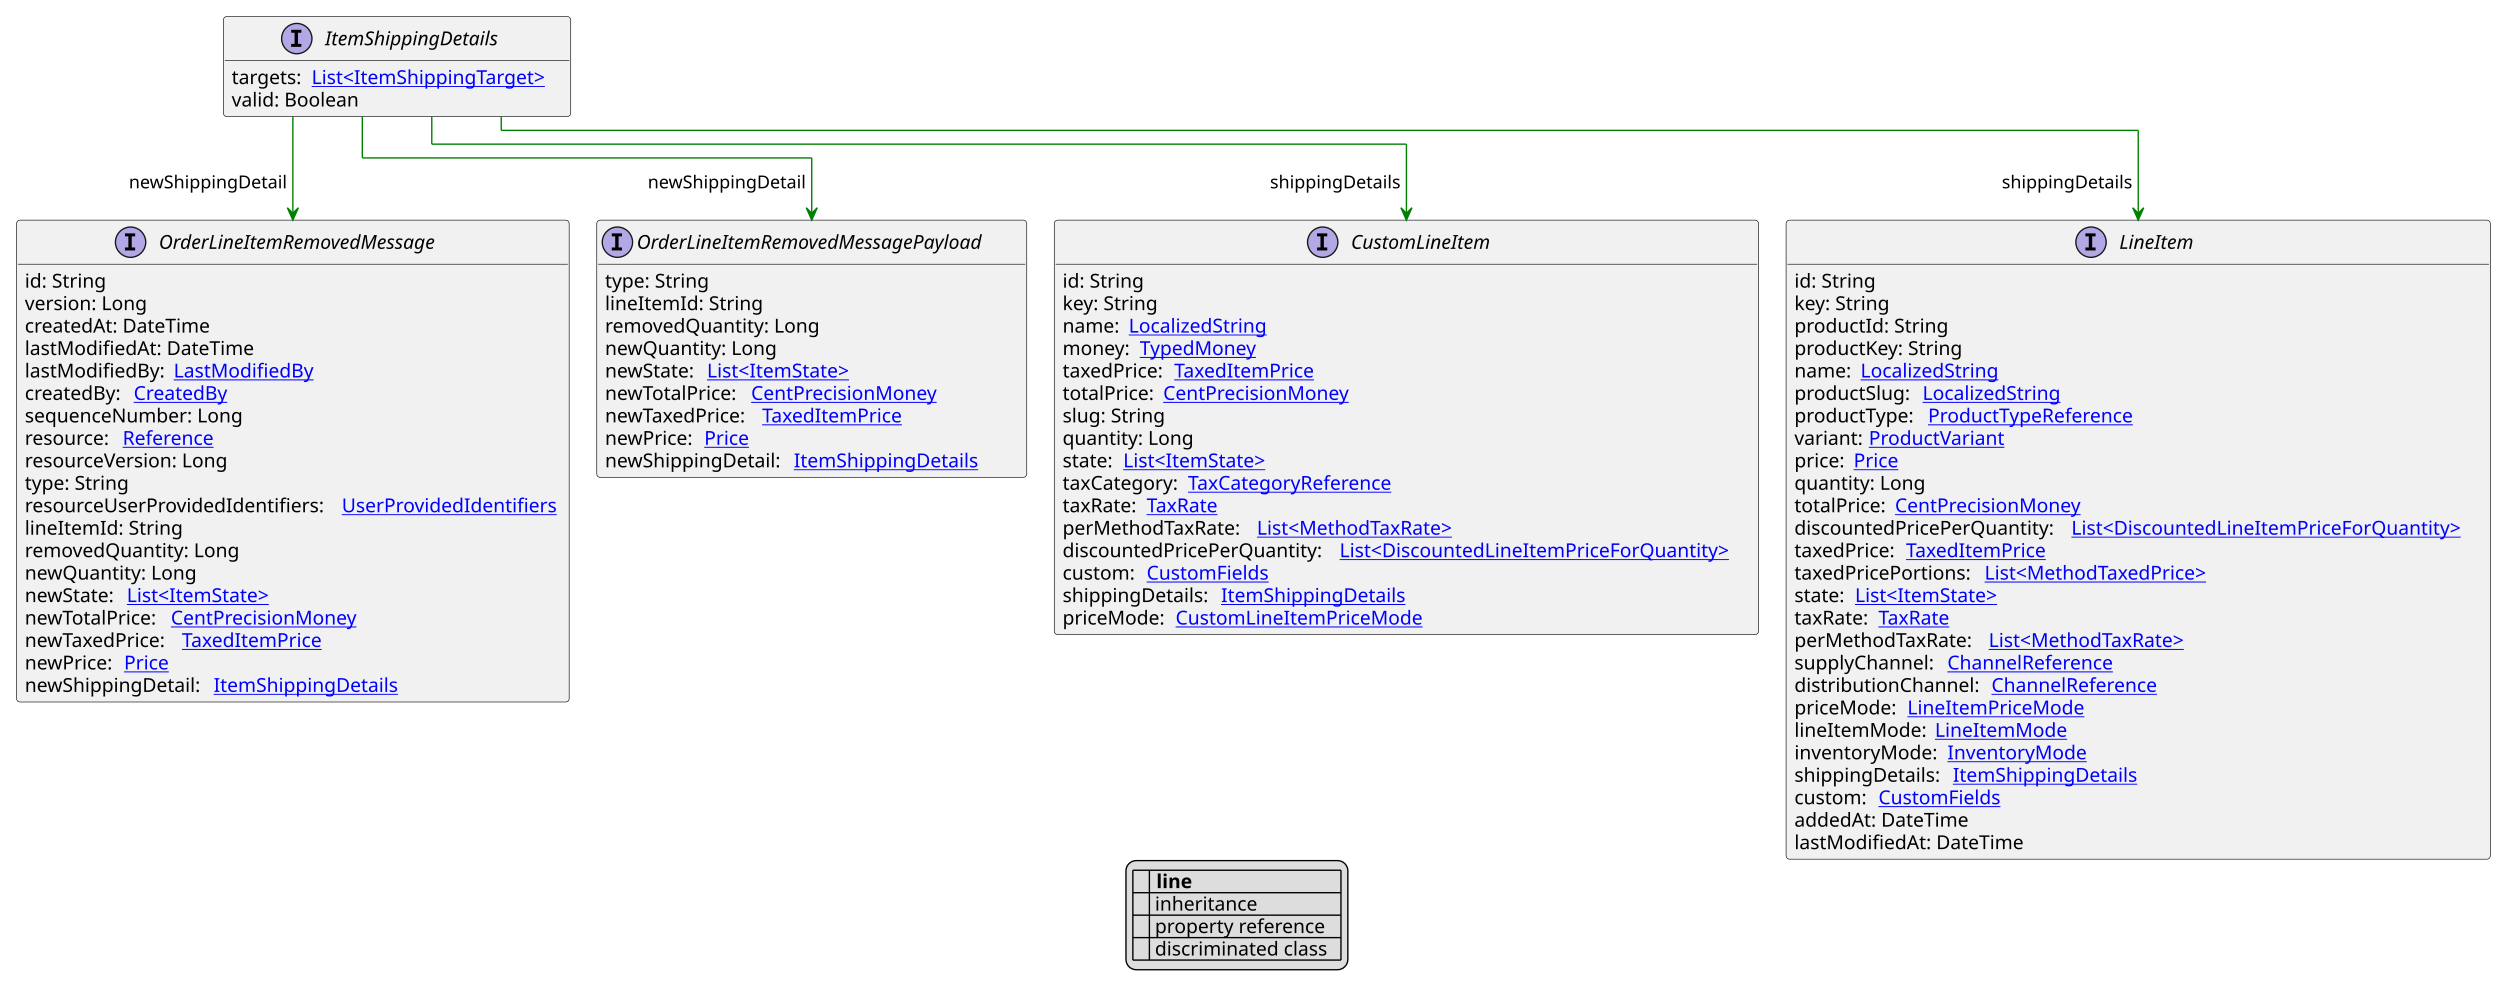
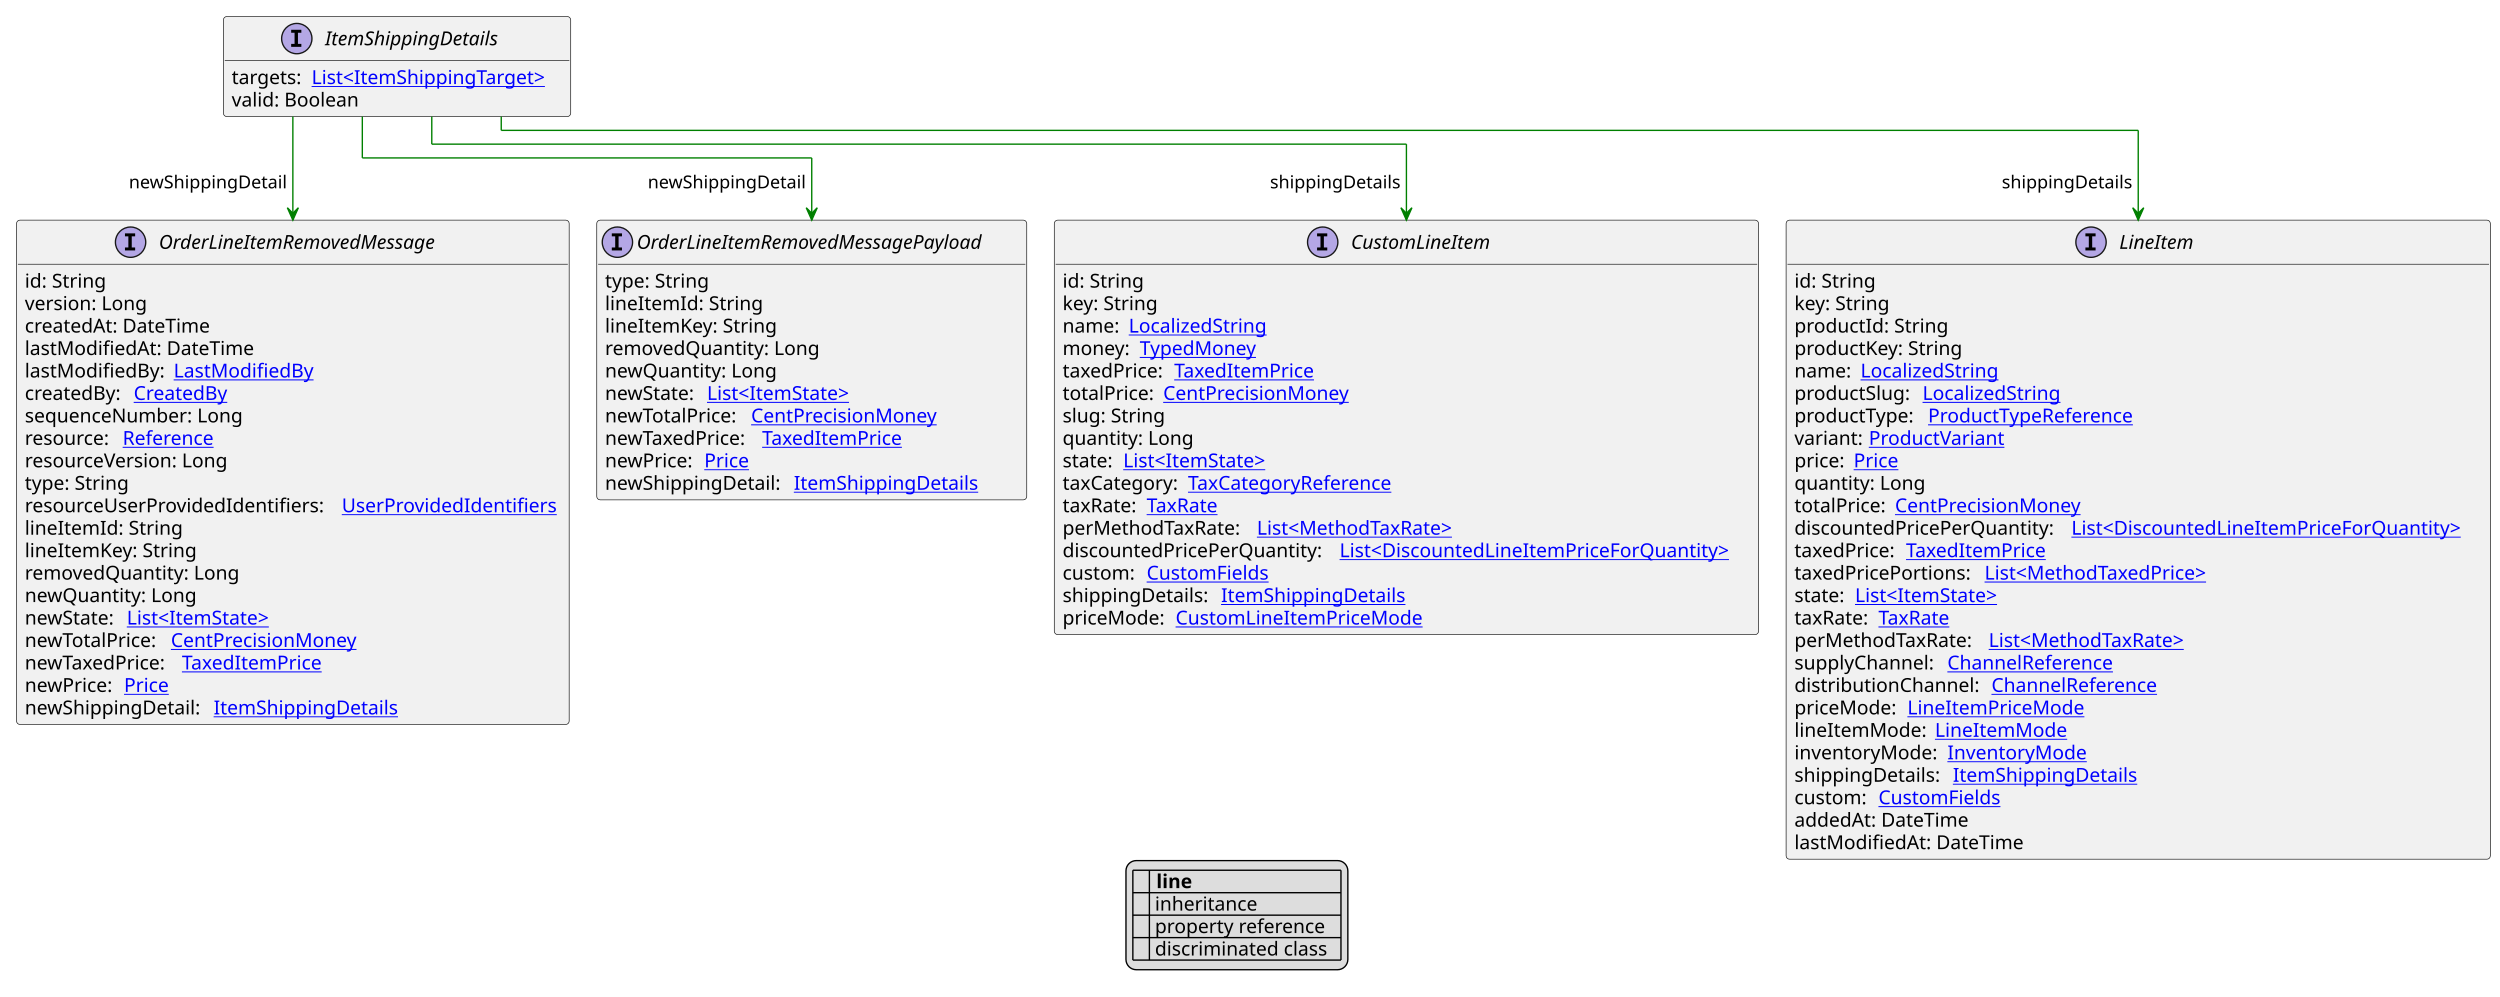
<svg xmlns="http://www.w3.org/2000/svg" xmlns:xlink="http://www.w3.org/1999/xlink" contentStyleType="text/css" height="723px" preserveAspectRatio="none" style="width:1814px;height:723px;background:#FFFFFF;" version="1.1" viewBox="0 0 1814 723" width="1814px" zoomAndPan="magnify">
  <defs>
-     <filter height="1" id="bawxipldsai6z0" width="1" x="0" y="0">
+     <filter height="1" id="bwbe825sa11m70" width="1" x="0" y="0">
      <feFlood flood-color="#000000" result="flood" />
      <feComposite in="SourceGraphic" in2="flood" operator="over" />
    </filter>
-     <filter height="1" id="bawxipldsai6z1" width="1" x="0" y="0">
+     <filter height="1" id="bwbe825sa11m71" width="1" x="0" y="0">
      <feFlood flood-color="#008000" result="flood" />
      <feComposite in="SourceGraphic" in2="flood" operator="over" />
    </filter>
-     <filter height="1" id="bawxipldsai6z2" width="1" x="0" y="0">
+     <filter height="1" id="bwbe825sa11m72" width="1" x="0" y="0">
      <feFlood flood-color="#0000FF" result="flood" />
      <feComposite in="SourceGraphic" in2="flood" operator="over" />
    </filter>
  </defs>
  <g>
    <a href="ItemShippingDetails.svg" target="_top" title="ItemShippingDetails.svg" xlink:actuate="onRequest" xlink:href="ItemShippingDetails.svg" xlink:show="new" xlink:title="ItemShippingDetails.svg" xlink:type="simple">
      <g id="elem_ItemShippingDetails">
        <rect codeLine="10" fill="#F1F1F1" height="72.594" id="ItemShippingDetails" rx="2.5" ry="2.5" style="stroke:#181818;stroke-width:0.5;" width="252" x="162.1" y="12" />
        <ellipse cx="215.35" cy="28" fill="#B4A7E5" rx="11" ry="11" style="stroke:#181818;stroke-width:1.0;" />
        <path d="M211.272,23.766 L211.272,21.609 L218.662,21.609 L218.662,23.766 L216.194,23.766 L216.194,31.844 L218.662,31.844 L218.662,34 L211.272,34 L211.272,31.844 L213.741,31.844 L213.741,23.766 L211.272,23.766 Z " fill="#000000" />
        <text fill="#000000" font-family="sans-serif" font-size="14" font-style="italic" lengthAdjust="spacing" textLength="137" x="235.85" y="32.847">ItemShippingDetails</text>
        <line style="stroke:#181818;stroke-width:0.5;" x1="163.1" x2="413.1" y1="44" y2="44" />
        <text fill="#000000" font-family="sans-serif" font-size="14" lengthAdjust="spacing" textLength="54" x="168.1" y="60.995">targets:</text>
        <a href="ItemShippingTarget.svg" target="_top" title="ItemShippingTarget.svg" xlink:actuate="onRequest" xlink:href="ItemShippingTarget.svg" xlink:show="new" xlink:title="ItemShippingTarget.svg" xlink:type="simple">
          <text fill="#0000FF" font-family="sans-serif" font-size="14" lengthAdjust="spacing" text-decoration="underline" textLength="182" x="226.1" y="60.995">List&lt;ItemShippingTarget&gt;</text>
        </a>
        <text fill="#000000" font-family="sans-serif" font-size="14" lengthAdjust="spacing" textLength="96" x="168.1" y="77.292">valid: Boolean</text>
      </g>
    </a>
    <a href="CustomLineItem.svg" target="_top" title="CustomLineItem.svg" xlink:actuate="onRequest" xlink:href="CustomLineItem.svg" xlink:show="new" xlink:title="CustomLineItem.svg" xlink:type="simple">
      <g id="elem_CustomLineItem">
        <rect codeLine="17" fill="#F1F1F1" height="300.75" id="CustomLineItem" rx="2.5" ry="2.5" style="stroke:#181818;stroke-width:0.5;" width="511" x="765" y="159.727" />
        <ellipse cx="959.75" cy="175.727" fill="#B4A7E5" rx="11" ry="11" style="stroke:#181818;stroke-width:1.0;" />
        <path d="M955.672,171.492 L955.672,169.336 L963.062,169.336 L963.062,171.492 L960.594,171.492 L960.594,179.57 L963.062,179.57 L963.062,181.727 L955.672,181.727 L955.672,179.57 L958.141,179.57 L958.141,171.492 L955.672,171.492 Z " fill="#000000" />
        <text fill="#000000" font-family="sans-serif" font-size="14" font-style="italic" lengthAdjust="spacing" textLength="113" x="980.25" y="180.573">CustomLineItem</text>
        <line style="stroke:#181818;stroke-width:0.5;" x1="766" x2="1275" y1="191.727" y2="191.727" />
        <text fill="#000000" font-family="sans-serif" font-size="14" lengthAdjust="spacing" textLength="61" x="771" y="208.722">id: String</text>
        <text fill="#000000" font-family="sans-serif" font-size="14" lengthAdjust="spacing" textLength="73" x="771" y="225.019">key: String</text>
        <text fill="#000000" font-family="sans-serif" font-size="14" lengthAdjust="spacing" textLength="44" x="771" y="241.315">name:</text>
        <a href="LocalizedString.svg" target="_top" title="LocalizedString.svg" xlink:actuate="onRequest" xlink:href="LocalizedString.svg" xlink:show="new" xlink:title="LocalizedString.svg" xlink:type="simple">
          <text fill="#0000FF" font-family="sans-serif" font-size="14" lengthAdjust="spacing" text-decoration="underline" textLength="104" x="819" y="241.315">LocalizedString</text>
        </a>
        <text fill="#000000" font-family="sans-serif" font-size="14" lengthAdjust="spacing" textLength="52" x="771" y="257.612">money:</text>
        <a href="TypedMoney.svg" target="_top" title="TypedMoney.svg" xlink:actuate="onRequest" xlink:href="TypedMoney.svg" xlink:show="new" xlink:title="TypedMoney.svg" xlink:type="simple">
          <text fill="#0000FF" font-family="sans-serif" font-size="14" lengthAdjust="spacing" text-decoration="underline" textLength="89" x="827" y="257.612">TypedMoney</text>
        </a>
        <text fill="#000000" font-family="sans-serif" font-size="14" lengthAdjust="spacing" textLength="77" x="771" y="273.909">taxedPrice:</text>
        <a href="TaxedItemPrice.svg" target="_top" title="TaxedItemPrice.svg" xlink:actuate="onRequest" xlink:href="TaxedItemPrice.svg" xlink:show="new" xlink:title="TaxedItemPrice.svg" xlink:type="simple">
          <text fill="#0000FF" font-family="sans-serif" font-size="14" lengthAdjust="spacing" text-decoration="underline" textLength="106" x="852" y="273.909">TaxedItemPrice</text>
        </a>
        <text fill="#000000" font-family="sans-serif" font-size="14" lengthAdjust="spacing" textLength="69" x="771" y="290.206">totalPrice:</text>
        <a href="CentPrecisionMoney.svg" target="_top" title="CentPrecisionMoney.svg" xlink:actuate="onRequest" xlink:href="CentPrecisionMoney.svg" xlink:show="new" xlink:title="CentPrecisionMoney.svg" xlink:type="simple">
          <text fill="#0000FF" font-family="sans-serif" font-size="14" lengthAdjust="spacing" text-decoration="underline" textLength="142" x="844" y="290.206">CentPrecisionMoney</text>
        </a>
        <text fill="#000000" font-family="sans-serif" font-size="14" lengthAdjust="spacing" textLength="78" x="771" y="306.503">slug: String</text>
        <text fill="#000000" font-family="sans-serif" font-size="14" lengthAdjust="spacing" textLength="98" x="771" y="322.8">quantity: Long</text>
        <text fill="#000000" font-family="sans-serif" font-size="14" lengthAdjust="spacing" textLength="40" x="771" y="339.097">state:</text>
        <a href="ItemState.svg" target="_top" title="ItemState.svg" xlink:actuate="onRequest" xlink:href="ItemState.svg" xlink:show="new" xlink:title="ItemState.svg" xlink:type="simple">
          <text fill="#0000FF" font-family="sans-serif" font-size="14" lengthAdjust="spacing" text-decoration="underline" textLength="113" x="815" y="339.097">List&lt;ItemState&gt;</text>
        </a>
        <text fill="#000000" font-family="sans-serif" font-size="14" lengthAdjust="spacing" textLength="87" x="771" y="355.394">taxCategory:</text>
        <a href="TaxCategoryReference.svg" target="_top" title="TaxCategoryReference.svg" xlink:actuate="onRequest" xlink:href="TaxCategoryReference.svg" xlink:show="new" xlink:title="TaxCategoryReference.svg" xlink:type="simple">
          <text fill="#0000FF" font-family="sans-serif" font-size="14" lengthAdjust="spacing" text-decoration="underline" textLength="158" x="862" y="355.394">TaxCategoryReference</text>
        </a>
        <text fill="#000000" font-family="sans-serif" font-size="14" lengthAdjust="spacing" textLength="57" x="771" y="371.69">taxRate:</text>
        <a href="TaxRate.svg" target="_top" title="TaxRate.svg" xlink:actuate="onRequest" xlink:href="TaxRate.svg" xlink:show="new" xlink:title="TaxRate.svg" xlink:type="simple">
          <text fill="#0000FF" font-family="sans-serif" font-size="14" lengthAdjust="spacing" text-decoration="underline" textLength="56" x="832" y="371.69">TaxRate</text>
        </a>
        <text fill="#000000" font-family="sans-serif" font-size="14" lengthAdjust="spacing" textLength="137" x="771" y="387.987">perMethodTaxRate:</text>
        <a href="MethodTaxRate.svg" target="_top" title="MethodTaxRate.svg" xlink:actuate="onRequest" xlink:href="MethodTaxRate.svg" xlink:show="new" xlink:title="MethodTaxRate.svg" xlink:type="simple">
          <text fill="#0000FF" font-family="sans-serif" font-size="14" lengthAdjust="spacing" text-decoration="underline" textLength="156" x="912" y="387.987">List&lt;MethodTaxRate&gt;</text>
        </a>
        <text fill="#000000" font-family="sans-serif" font-size="14" lengthAdjust="spacing" textLength="197" x="771" y="404.284">discountedPricePerQuantity:</text>
        <a href="DiscountedLineItemPriceForQuantity.svg" target="_top" title="DiscountedLineItemPriceForQuantity.svg" xlink:actuate="onRequest" xlink:href="DiscountedLineItemPriceForQuantity.svg" xlink:show="new" xlink:title="DiscountedLineItemPriceForQuantity.svg" xlink:type="simple">
          <text fill="#0000FF" font-family="sans-serif" font-size="14" lengthAdjust="spacing" text-decoration="underline" textLength="298" x="972" y="404.284">List&lt;DiscountedLineItemPriceForQuantity&gt;</text>
        </a>
        <text fill="#000000" font-family="sans-serif" font-size="14" lengthAdjust="spacing" textLength="57" x="771" y="420.581">custom:</text>
        <a href="CustomFields.svg" target="_top" title="CustomFields.svg" xlink:actuate="onRequest" xlink:href="CustomFields.svg" xlink:show="new" xlink:title="CustomFields.svg" xlink:type="simple">
          <text fill="#0000FF" font-family="sans-serif" font-size="14" lengthAdjust="spacing" text-decoration="underline" textLength="94" x="832" y="420.581">CustomFields</text>
        </a>
        <text fill="#000000" font-family="sans-serif" font-size="14" lengthAdjust="spacing" textLength="111" x="771" y="436.878">shippingDetails:</text>
        <a href="ItemShippingDetails.svg" target="_top" title="ItemShippingDetails.svg" xlink:actuate="onRequest" xlink:href="ItemShippingDetails.svg" xlink:show="new" xlink:title="ItemShippingDetails.svg" xlink:type="simple">
          <text fill="#0000FF" font-family="sans-serif" font-size="14" lengthAdjust="spacing" text-decoration="underline" textLength="137" x="886" y="436.878">ItemShippingDetails</text>
        </a>
        <text fill="#000000" font-family="sans-serif" font-size="14" lengthAdjust="spacing" textLength="78" x="771" y="453.175">priceMode:</text>
        <a href="CustomLineItemPriceMode.svg" target="_top" title="CustomLineItemPriceMode.svg" xlink:actuate="onRequest" xlink:href="CustomLineItemPriceMode.svg" xlink:show="new" xlink:title="CustomLineItemPriceMode.svg" xlink:type="simple">
          <text fill="#0000FF" font-family="sans-serif" font-size="14" lengthAdjust="spacing" text-decoration="underline" textLength="185" x="853" y="453.175">CustomLineItemPriceMode</text>
        </a>
      </g>
    </a>
    <a href="LineItem.svg" target="_top" title="LineItem.svg" xlink:actuate="onRequest" xlink:href="LineItem.svg" xlink:show="new" xlink:title="LineItem.svg" xlink:type="simple">
      <g id="elem_LineItem">
        <rect codeLine="35" fill="#F1F1F1" height="463.719" id="LineItem" rx="2.5" ry="2.5" style="stroke:#181818;stroke-width:0.5;" width="511" x="1296" y="159.727" />
        <ellipse cx="1517.25" cy="175.727" fill="#B4A7E5" rx="11" ry="11" style="stroke:#181818;stroke-width:1.0;" />
        <path d="M1513.172,171.492 L1513.172,169.336 L1520.562,169.336 L1520.562,171.492 L1518.094,171.492 L1518.094,179.57 L1520.562,179.57 L1520.562,181.727 L1513.172,181.727 L1513.172,179.57 L1515.641,179.57 L1515.641,171.492 L1513.172,171.492 Z " fill="#000000" />
        <text fill="#000000" font-family="sans-serif" font-size="14" font-style="italic" lengthAdjust="spacing" textLength="60" x="1537.75" y="180.573">LineItem</text>
        <line style="stroke:#181818;stroke-width:0.5;" x1="1297" x2="1806" y1="191.727" y2="191.727" />
        <text fill="#000000" font-family="sans-serif" font-size="14" lengthAdjust="spacing" textLength="61" x="1302" y="208.722">id: String</text>
        <text fill="#000000" font-family="sans-serif" font-size="14" lengthAdjust="spacing" textLength="73" x="1302" y="225.019">key: String</text>
        <text fill="#000000" font-family="sans-serif" font-size="14" lengthAdjust="spacing" textLength="115" x="1302" y="241.315">productId: String</text>
        <text fill="#000000" font-family="sans-serif" font-size="14" lengthAdjust="spacing" textLength="128" x="1302" y="257.612">productKey: String</text>
        <text fill="#000000" font-family="sans-serif" font-size="14" lengthAdjust="spacing" textLength="44" x="1302" y="273.909">name:</text>
        <a href="LocalizedString.svg" target="_top" title="LocalizedString.svg" xlink:actuate="onRequest" xlink:href="LocalizedString.svg" xlink:show="new" xlink:title="LocalizedString.svg" xlink:type="simple">
          <text fill="#0000FF" font-family="sans-serif" font-size="14" lengthAdjust="spacing" text-decoration="underline" textLength="104" x="1350" y="273.909">LocalizedString</text>
        </a>
        <text fill="#000000" font-family="sans-serif" font-size="14" lengthAdjust="spacing" textLength="89" x="1302" y="290.206">productSlug:</text>
        <a href="LocalizedString.svg" target="_top" title="LocalizedString.svg" xlink:actuate="onRequest" xlink:href="LocalizedString.svg" xlink:show="new" xlink:title="LocalizedString.svg" xlink:type="simple">
          <text fill="#0000FF" font-family="sans-serif" font-size="14" lengthAdjust="spacing" text-decoration="underline" textLength="104" x="1395" y="290.206">LocalizedString</text>
        </a>
        <text fill="#000000" font-family="sans-serif" font-size="14" lengthAdjust="spacing" textLength="93" x="1302" y="306.503">productType:</text>
        <a href="ProductTypeReference.svg" target="_top" title="ProductTypeReference.svg" xlink:actuate="onRequest" xlink:href="ProductTypeReference.svg" xlink:show="new" xlink:title="ProductTypeReference.svg" xlink:type="simple">
          <text fill="#0000FF" font-family="sans-serif" font-size="14" lengthAdjust="spacing" text-decoration="underline" textLength="160" x="1399" y="306.503">ProductTypeReference</text>
        </a>
        <text fill="#000000" font-family="sans-serif" font-size="14" lengthAdjust="spacing" textLength="50" x="1302" y="322.8">variant:</text>
        <a href="ProductVariant.svg" target="_top" title="ProductVariant.svg" xlink:actuate="onRequest" xlink:href="ProductVariant.svg" xlink:show="new" xlink:title="ProductVariant.svg" xlink:type="simple">
          <text fill="#0000FF" font-family="sans-serif" font-size="14" lengthAdjust="spacing" text-decoration="underline" textLength="101" x="1356" y="322.8">ProductVariant</text>
        </a>
        <text fill="#000000" font-family="sans-serif" font-size="14" lengthAdjust="spacing" textLength="39" x="1302" y="339.097">price:</text>
        <a href="Price.svg" target="_top" title="Price.svg" xlink:actuate="onRequest" xlink:href="Price.svg" xlink:show="new" xlink:title="Price.svg" xlink:type="simple">
          <text fill="#0000FF" font-family="sans-serif" font-size="14" lengthAdjust="spacing" text-decoration="underline" textLength="34" x="1345" y="339.097">Price</text>
        </a>
        <text fill="#000000" font-family="sans-serif" font-size="14" lengthAdjust="spacing" textLength="98" x="1302" y="355.394">quantity: Long</text>
        <text fill="#000000" font-family="sans-serif" font-size="14" lengthAdjust="spacing" textLength="69" x="1302" y="371.69">totalPrice:</text>
        <a href="CentPrecisionMoney.svg" target="_top" title="CentPrecisionMoney.svg" xlink:actuate="onRequest" xlink:href="CentPrecisionMoney.svg" xlink:show="new" xlink:title="CentPrecisionMoney.svg" xlink:type="simple">
          <text fill="#0000FF" font-family="sans-serif" font-size="14" lengthAdjust="spacing" text-decoration="underline" textLength="142" x="1375" y="371.69">CentPrecisionMoney</text>
        </a>
        <text fill="#000000" font-family="sans-serif" font-size="14" lengthAdjust="spacing" textLength="197" x="1302" y="387.987">discountedPricePerQuantity:</text>
        <a href="DiscountedLineItemPriceForQuantity.svg" target="_top" title="DiscountedLineItemPriceForQuantity.svg" xlink:actuate="onRequest" xlink:href="DiscountedLineItemPriceForQuantity.svg" xlink:show="new" xlink:title="DiscountedLineItemPriceForQuantity.svg" xlink:type="simple">
          <text fill="#0000FF" font-family="sans-serif" font-size="14" lengthAdjust="spacing" text-decoration="underline" textLength="298" x="1503" y="387.987">List&lt;DiscountedLineItemPriceForQuantity&gt;</text>
        </a>
        <text fill="#000000" font-family="sans-serif" font-size="14" lengthAdjust="spacing" textLength="77" x="1302" y="404.284">taxedPrice:</text>
        <a href="TaxedItemPrice.svg" target="_top" title="TaxedItemPrice.svg" xlink:actuate="onRequest" xlink:href="TaxedItemPrice.svg" xlink:show="new" xlink:title="TaxedItemPrice.svg" xlink:type="simple">
          <text fill="#0000FF" font-family="sans-serif" font-size="14" lengthAdjust="spacing" text-decoration="underline" textLength="106" x="1383" y="404.284">TaxedItemPrice</text>
        </a>
        <text fill="#000000" font-family="sans-serif" font-size="14" lengthAdjust="spacing" textLength="134" x="1302" y="420.581">taxedPricePortions:</text>
        <a href="MethodTaxedPrice.svg" target="_top" title="MethodTaxedPrice.svg" xlink:actuate="onRequest" xlink:href="MethodTaxedPrice.svg" xlink:show="new" xlink:title="MethodTaxedPrice.svg" xlink:type="simple">
          <text fill="#0000FF" font-family="sans-serif" font-size="14" lengthAdjust="spacing" text-decoration="underline" textLength="176" x="1440" y="420.581">List&lt;MethodTaxedPrice&gt;</text>
        </a>
        <text fill="#000000" font-family="sans-serif" font-size="14" lengthAdjust="spacing" textLength="40" x="1302" y="436.878">state:</text>
        <a href="ItemState.svg" target="_top" title="ItemState.svg" xlink:actuate="onRequest" xlink:href="ItemState.svg" xlink:show="new" xlink:title="ItemState.svg" xlink:type="simple">
          <text fill="#0000FF" font-family="sans-serif" font-size="14" lengthAdjust="spacing" text-decoration="underline" textLength="113" x="1346" y="436.878">List&lt;ItemState&gt;</text>
        </a>
        <text fill="#000000" font-family="sans-serif" font-size="14" lengthAdjust="spacing" textLength="57" x="1302" y="453.175">taxRate:</text>
        <a href="TaxRate.svg" target="_top" title="TaxRate.svg" xlink:actuate="onRequest" xlink:href="TaxRate.svg" xlink:show="new" xlink:title="TaxRate.svg" xlink:type="simple">
          <text fill="#0000FF" font-family="sans-serif" font-size="14" lengthAdjust="spacing" text-decoration="underline" textLength="56" x="1363" y="453.175">TaxRate</text>
        </a>
        <text fill="#000000" font-family="sans-serif" font-size="14" lengthAdjust="spacing" textLength="137" x="1302" y="469.472">perMethodTaxRate:</text>
        <a href="MethodTaxRate.svg" target="_top" title="MethodTaxRate.svg" xlink:actuate="onRequest" xlink:href="MethodTaxRate.svg" xlink:show="new" xlink:title="MethodTaxRate.svg" xlink:type="simple">
          <text fill="#0000FF" font-family="sans-serif" font-size="14" lengthAdjust="spacing" text-decoration="underline" textLength="156" x="1443" y="469.472">List&lt;MethodTaxRate&gt;</text>
        </a>
        <text fill="#000000" font-family="sans-serif" font-size="14" lengthAdjust="spacing" textLength="107" x="1302" y="485.769">supplyChannel:</text>
        <a href="ChannelReference.svg" target="_top" title="ChannelReference.svg" xlink:actuate="onRequest" xlink:href="ChannelReference.svg" xlink:show="new" xlink:title="ChannelReference.svg" xlink:type="simple">
          <text fill="#0000FF" font-family="sans-serif" font-size="14" lengthAdjust="spacing" text-decoration="underline" textLength="129" x="1413" y="485.769">ChannelReference</text>
        </a>
        <text fill="#000000" font-family="sans-serif" font-size="14" lengthAdjust="spacing" textLength="139" x="1302" y="502.065">distributionChannel:</text>
        <a href="ChannelReference.svg" target="_top" title="ChannelReference.svg" xlink:actuate="onRequest" xlink:href="ChannelReference.svg" xlink:show="new" xlink:title="ChannelReference.svg" xlink:type="simple">
          <text fill="#0000FF" font-family="sans-serif" font-size="14" lengthAdjust="spacing" text-decoration="underline" textLength="129" x="1445" y="502.065">ChannelReference</text>
        </a>
        <text fill="#000000" font-family="sans-serif" font-size="14" lengthAdjust="spacing" textLength="78" x="1302" y="518.362">priceMode:</text>
        <a href="LineItemPriceMode.svg" target="_top" title="LineItemPriceMode.svg" xlink:actuate="onRequest" xlink:href="LineItemPriceMode.svg" xlink:show="new" xlink:title="LineItemPriceMode.svg" xlink:type="simple">
          <text fill="#0000FF" font-family="sans-serif" font-size="14" lengthAdjust="spacing" text-decoration="underline" textLength="131" x="1384" y="518.362">LineItemPriceMode</text>
        </a>
        <text fill="#000000" font-family="sans-serif" font-size="14" lengthAdjust="spacing" textLength="98" x="1302" y="534.659">lineItemMode:</text>
        <a href="LineItemMode.svg" target="_top" title="LineItemMode.svg" xlink:actuate="onRequest" xlink:href="LineItemMode.svg" xlink:show="new" xlink:title="LineItemMode.svg" xlink:type="simple">
          <text fill="#0000FF" font-family="sans-serif" font-size="14" lengthAdjust="spacing" text-decoration="underline" textLength="97" x="1404" y="534.659">LineItemMode</text>
        </a>
        <text fill="#000000" font-family="sans-serif" font-size="14" lengthAdjust="spacing" textLength="107" x="1302" y="550.956">inventoryMode:</text>
        <a href="InventoryMode.svg" target="_top" title="InventoryMode.svg" xlink:actuate="onRequest" xlink:href="InventoryMode.svg" xlink:show="new" xlink:title="InventoryMode.svg" xlink:type="simple">
          <text fill="#0000FF" font-family="sans-serif" font-size="14" lengthAdjust="spacing" text-decoration="underline" textLength="102" x="1413" y="550.956">InventoryMode</text>
        </a>
        <text fill="#000000" font-family="sans-serif" font-size="14" lengthAdjust="spacing" textLength="111" x="1302" y="567.253">shippingDetails:</text>
        <a href="ItemShippingDetails.svg" target="_top" title="ItemShippingDetails.svg" xlink:actuate="onRequest" xlink:href="ItemShippingDetails.svg" xlink:show="new" xlink:title="ItemShippingDetails.svg" xlink:type="simple">
          <text fill="#0000FF" font-family="sans-serif" font-size="14" lengthAdjust="spacing" text-decoration="underline" textLength="137" x="1417" y="567.253">ItemShippingDetails</text>
        </a>
        <text fill="#000000" font-family="sans-serif" font-size="14" lengthAdjust="spacing" textLength="57" x="1302" y="583.55">custom:</text>
        <a href="CustomFields.svg" target="_top" title="CustomFields.svg" xlink:actuate="onRequest" xlink:href="CustomFields.svg" xlink:show="new" xlink:title="CustomFields.svg" xlink:type="simple">
          <text fill="#0000FF" font-family="sans-serif" font-size="14" lengthAdjust="spacing" text-decoration="underline" textLength="94" x="1363" y="583.55">CustomFields</text>
        </a>
        <text fill="#000000" font-family="sans-serif" font-size="14" lengthAdjust="spacing" textLength="134" x="1302" y="599.847">addedAt: DateTime</text>
        <text fill="#000000" font-family="sans-serif" font-size="14" lengthAdjust="spacing" textLength="172" x="1302" y="616.144">lastModifiedAt: DateTime</text>
      </g>
    </a>
    <a href="OrderLineItemRemovedMessage.svg" target="_top" title="OrderLineItemRemovedMessage.svg" xlink:actuate="onRequest" xlink:href="OrderLineItemRemovedMessage.svg" xlink:show="new" xlink:title="OrderLineItemRemovedMessage.svg" xlink:type="simple">
      <g id="elem_OrderLineItemRemovedMessage">
-         <rect codeLine="63" fill="#F1F1F1" height="349.641" id="OrderLineItemRemovedMessage" rx="2.5" ry="2.5" style="stroke:#181818;stroke-width:0.5;" width="401" x="12" y="159.727" />
+         <rect codeLine="63" fill="#F1F1F1" height="365.938" id="OrderLineItemRemovedMessage" rx="2.5" ry="2.5" style="stroke:#181818;stroke-width:0.5;" width="401" x="12" y="159.727" />
        <ellipse cx="94.75" cy="175.727" fill="#B4A7E5" rx="11" ry="11" style="stroke:#181818;stroke-width:1.0;" />
        <path d="M90.672,171.492 L90.672,169.336 L98.062,169.336 L98.062,171.492 L95.594,171.492 L95.594,179.57 L98.062,179.57 L98.062,181.727 L90.672,181.727 L90.672,179.57 L93.141,179.57 L93.141,171.492 L90.672,171.492 Z " fill="#000000" />
        <text fill="#000000" font-family="sans-serif" font-size="14" font-style="italic" lengthAdjust="spacing" textLength="227" x="115.25" y="180.573">OrderLineItemRemovedMessage</text>
        <line style="stroke:#181818;stroke-width:0.5;" x1="13" x2="412" y1="191.727" y2="191.727" />
        <text fill="#000000" font-family="sans-serif" font-size="14" lengthAdjust="spacing" textLength="61" x="18" y="208.722">id: String</text>
        <text fill="#000000" font-family="sans-serif" font-size="14" lengthAdjust="spacing" textLength="93" x="18" y="225.019">version: Long</text>
        <text fill="#000000" font-family="sans-serif" font-size="14" lengthAdjust="spacing" textLength="143" x="18" y="241.315">createdAt: DateTime</text>
        <text fill="#000000" font-family="sans-serif" font-size="14" lengthAdjust="spacing" textLength="172" x="18" y="257.612">lastModifiedAt: DateTime</text>
        <text fill="#000000" font-family="sans-serif" font-size="14" lengthAdjust="spacing" textLength="104" x="18" y="273.909">lastModifiedBy:</text>
        <a href="LastModifiedBy.svg" target="_top" title="LastModifiedBy.svg" xlink:actuate="onRequest" xlink:href="LastModifiedBy.svg" xlink:show="new" xlink:title="LastModifiedBy.svg" xlink:type="simple">
          <text fill="#0000FF" font-family="sans-serif" font-size="14" lengthAdjust="spacing" text-decoration="underline" textLength="103" x="126" y="273.909">LastModifiedBy</text>
        </a>
        <text fill="#000000" font-family="sans-serif" font-size="14" lengthAdjust="spacing" textLength="75" x="18" y="290.206">createdBy:</text>
        <a href="CreatedBy.svg" target="_top" title="CreatedBy.svg" xlink:actuate="onRequest" xlink:href="CreatedBy.svg" xlink:show="new" xlink:title="CreatedBy.svg" xlink:type="simple">
          <text fill="#0000FF" font-family="sans-serif" font-size="14" lengthAdjust="spacing" text-decoration="underline" textLength="72" x="97" y="290.206">CreatedBy</text>
        </a>
        <text fill="#000000" font-family="sans-serif" font-size="14" lengthAdjust="spacing" textLength="168" x="18" y="306.503">sequenceNumber: Long</text>
        <text fill="#000000" font-family="sans-serif" font-size="14" lengthAdjust="spacing" textLength="67" x="18" y="322.8">resource:</text>
        <a href="Reference.svg" target="_top" title="Reference.svg" xlink:actuate="onRequest" xlink:href="Reference.svg" xlink:show="new" xlink:title="Reference.svg" xlink:type="simple">
          <text fill="#0000FF" font-family="sans-serif" font-size="14" lengthAdjust="spacing" text-decoration="underline" textLength="72" x="89" y="322.8">Reference</text>
        </a>
        <text fill="#000000" font-family="sans-serif" font-size="14" lengthAdjust="spacing" textLength="157" x="18" y="339.097">resourceVersion: Long</text>
        <text fill="#000000" font-family="sans-serif" font-size="14" lengthAdjust="spacing" textLength="79" x="18" y="355.394">type: String</text>
        <text fill="#000000" font-family="sans-serif" font-size="14" lengthAdjust="spacing" textLength="226" x="18" y="371.69">resourceUserProvidedIdentifiers:</text>
        <a href="UserProvidedIdentifiers.svg" target="_top" title="UserProvidedIdentifiers.svg" xlink:actuate="onRequest" xlink:href="UserProvidedIdentifiers.svg" xlink:show="new" xlink:title="UserProvidedIdentifiers.svg" xlink:type="simple">
          <text fill="#0000FF" font-family="sans-serif" font-size="14" lengthAdjust="spacing" text-decoration="underline" textLength="159" x="248" y="371.69">UserProvidedIdentifiers</text>
        </a>
        <text fill="#000000" font-family="sans-serif" font-size="14" lengthAdjust="spacing" textLength="115" x="18" y="387.987">lineItemId: String</text>
-         <text fill="#000000" font-family="sans-serif" font-size="14" lengthAdjust="spacing" textLength="161" x="18" y="404.284">removedQuantity: Long</text>
-         <text fill="#000000" font-family="sans-serif" font-size="14" lengthAdjust="spacing" textLength="129" x="18" y="420.581">newQuantity: Long</text>
-         <text fill="#000000" font-family="sans-serif" font-size="14" lengthAdjust="spacing" textLength="70" x="18" y="436.878">newState:</text>
+         <text fill="#000000" font-family="sans-serif" font-size="14" lengthAdjust="spacing" textLength="128" x="18" y="404.284">lineItemKey: String</text>
+         <text fill="#000000" font-family="sans-serif" font-size="14" lengthAdjust="spacing" textLength="161" x="18" y="420.581">removedQuantity: Long</text>
+         <text fill="#000000" font-family="sans-serif" font-size="14" lengthAdjust="spacing" textLength="129" x="18" y="436.878">newQuantity: Long</text>
+         <text fill="#000000" font-family="sans-serif" font-size="14" lengthAdjust="spacing" textLength="70" x="18" y="453.175">newState:</text>
        <a href="ItemState.svg" target="_top" title="ItemState.svg" xlink:actuate="onRequest" xlink:href="ItemState.svg" xlink:show="new" xlink:title="ItemState.svg" xlink:type="simple">
-           <text fill="#0000FF" font-family="sans-serif" font-size="14" lengthAdjust="spacing" text-decoration="underline" textLength="113" x="92" y="436.878">List&lt;ItemState&gt;</text>
-         </a>
-         <text fill="#000000" font-family="sans-serif" font-size="14" lengthAdjust="spacing" textLength="102" x="18" y="453.175">newTotalPrice:</text>
+           <text fill="#0000FF" font-family="sans-serif" font-size="14" lengthAdjust="spacing" text-decoration="underline" textLength="113" x="92" y="453.175">List&lt;ItemState&gt;</text>
+         </a>
+         <text fill="#000000" font-family="sans-serif" font-size="14" lengthAdjust="spacing" textLength="102" x="18" y="469.472">newTotalPrice:</text>
        <a href="CentPrecisionMoney.svg" target="_top" title="CentPrecisionMoney.svg" xlink:actuate="onRequest" xlink:href="CentPrecisionMoney.svg" xlink:show="new" xlink:title="CentPrecisionMoney.svg" xlink:type="simple">
-           <text fill="#0000FF" font-family="sans-serif" font-size="14" lengthAdjust="spacing" text-decoration="underline" textLength="142" x="124" y="453.175">CentPrecisionMoney</text>
-         </a>
-         <text fill="#000000" font-family="sans-serif" font-size="14" lengthAdjust="spacing" textLength="110" x="18" y="469.472">newTaxedPrice:</text>
+           <text fill="#0000FF" font-family="sans-serif" font-size="14" lengthAdjust="spacing" text-decoration="underline" textLength="142" x="124" y="469.472">CentPrecisionMoney</text>
+         </a>
+         <text fill="#000000" font-family="sans-serif" font-size="14" lengthAdjust="spacing" textLength="110" x="18" y="485.769">newTaxedPrice:</text>
        <a href="TaxedItemPrice.svg" target="_top" title="TaxedItemPrice.svg" xlink:actuate="onRequest" xlink:href="TaxedItemPrice.svg" xlink:show="new" xlink:title="TaxedItemPrice.svg" xlink:type="simple">
-           <text fill="#0000FF" font-family="sans-serif" font-size="14" lengthAdjust="spacing" text-decoration="underline" textLength="106" x="132" y="469.472">TaxedItemPrice</text>
-         </a>
-         <text fill="#000000" font-family="sans-serif" font-size="14" lengthAdjust="spacing" textLength="68" x="18" y="485.769">newPrice:</text>
+           <text fill="#0000FF" font-family="sans-serif" font-size="14" lengthAdjust="spacing" text-decoration="underline" textLength="106" x="132" y="485.769">TaxedItemPrice</text>
+         </a>
+         <text fill="#000000" font-family="sans-serif" font-size="14" lengthAdjust="spacing" textLength="68" x="18" y="502.065">newPrice:</text>
        <a href="Price.svg" target="_top" title="Price.svg" xlink:actuate="onRequest" xlink:href="Price.svg" xlink:show="new" xlink:title="Price.svg" xlink:type="simple">
-           <text fill="#0000FF" font-family="sans-serif" font-size="14" lengthAdjust="spacing" text-decoration="underline" textLength="34" x="90" y="485.769">Price</text>
-         </a>
-         <text fill="#000000" font-family="sans-serif" font-size="14" lengthAdjust="spacing" textLength="133" x="18" y="502.065">newShippingDetail:</text>
+           <text fill="#0000FF" font-family="sans-serif" font-size="14" lengthAdjust="spacing" text-decoration="underline" textLength="34" x="90" y="502.065">Price</text>
+         </a>
+         <text fill="#000000" font-family="sans-serif" font-size="14" lengthAdjust="spacing" textLength="133" x="18" y="518.362">newShippingDetail:</text>
        <a href="ItemShippingDetails.svg" target="_top" title="ItemShippingDetails.svg" xlink:actuate="onRequest" xlink:href="ItemShippingDetails.svg" xlink:show="new" xlink:title="ItemShippingDetails.svg" xlink:type="simple">
-           <text fill="#0000FF" font-family="sans-serif" font-size="14" lengthAdjust="spacing" text-decoration="underline" textLength="137" x="155" y="502.065">ItemShippingDetails</text>
+           <text fill="#0000FF" font-family="sans-serif" font-size="14" lengthAdjust="spacing" text-decoration="underline" textLength="137" x="155" y="518.362">ItemShippingDetails</text>
        </a>
      </g>
    </a>
    <a href="OrderLineItemRemovedMessagePayload.svg" target="_top" title="OrderLineItemRemovedMessagePayload.svg" xlink:actuate="onRequest" xlink:href="OrderLineItemRemovedMessagePayload.svg" xlink:show="new" xlink:title="OrderLineItemRemovedMessagePayload.svg" xlink:type="simple">
      <g id="elem_OrderLineItemRemovedMessagePayload">
-         <rect codeLine="84" fill="#F1F1F1" height="186.672" id="OrderLineItemRemovedMessagePayload" rx="2.5" ry="2.5" style="stroke:#181818;stroke-width:0.5;" width="312" x="433" y="159.727" />
+         <rect codeLine="85" fill="#F1F1F1" height="202.969" id="OrderLineItemRemovedMessagePayload" rx="2.5" ry="2.5" style="stroke:#181818;stroke-width:0.5;" width="312" x="433" y="159.727" />
        <ellipse cx="448" cy="175.727" fill="#B4A7E5" rx="11" ry="11" style="stroke:#181818;stroke-width:1.0;" />
        <path d="M443.922,171.492 L443.922,169.336 L451.312,169.336 L451.312,171.492 L448.844,171.492 L448.844,179.57 L451.312,179.57 L451.312,181.727 L443.922,181.727 L443.922,179.57 L446.391,179.57 L446.391,171.492 L443.922,171.492 Z " fill="#000000" />
        <text fill="#000000" font-family="sans-serif" font-size="14" font-style="italic" lengthAdjust="spacing" textLength="280" x="462" y="180.573">OrderLineItemRemovedMessagePayload</text>
        <line style="stroke:#181818;stroke-width:0.5;" x1="434" x2="744" y1="191.727" y2="191.727" />
        <text fill="#000000" font-family="sans-serif" font-size="14" lengthAdjust="spacing" textLength="79" x="439" y="208.722">type: String</text>
        <text fill="#000000" font-family="sans-serif" font-size="14" lengthAdjust="spacing" textLength="115" x="439" y="225.019">lineItemId: String</text>
-         <text fill="#000000" font-family="sans-serif" font-size="14" lengthAdjust="spacing" textLength="161" x="439" y="241.315">removedQuantity: Long</text>
-         <text fill="#000000" font-family="sans-serif" font-size="14" lengthAdjust="spacing" textLength="129" x="439" y="257.612">newQuantity: Long</text>
-         <text fill="#000000" font-family="sans-serif" font-size="14" lengthAdjust="spacing" textLength="70" x="439" y="273.909">newState:</text>
+         <text fill="#000000" font-family="sans-serif" font-size="14" lengthAdjust="spacing" textLength="128" x="439" y="241.315">lineItemKey: String</text>
+         <text fill="#000000" font-family="sans-serif" font-size="14" lengthAdjust="spacing" textLength="161" x="439" y="257.612">removedQuantity: Long</text>
+         <text fill="#000000" font-family="sans-serif" font-size="14" lengthAdjust="spacing" textLength="129" x="439" y="273.909">newQuantity: Long</text>
+         <text fill="#000000" font-family="sans-serif" font-size="14" lengthAdjust="spacing" textLength="70" x="439" y="290.206">newState:</text>
        <a href="ItemState.svg" target="_top" title="ItemState.svg" xlink:actuate="onRequest" xlink:href="ItemState.svg" xlink:show="new" xlink:title="ItemState.svg" xlink:type="simple">
-           <text fill="#0000FF" font-family="sans-serif" font-size="14" lengthAdjust="spacing" text-decoration="underline" textLength="113" x="513" y="273.909">List&lt;ItemState&gt;</text>
-         </a>
-         <text fill="#000000" font-family="sans-serif" font-size="14" lengthAdjust="spacing" textLength="102" x="439" y="290.206">newTotalPrice:</text>
+           <text fill="#0000FF" font-family="sans-serif" font-size="14" lengthAdjust="spacing" text-decoration="underline" textLength="113" x="513" y="290.206">List&lt;ItemState&gt;</text>
+         </a>
+         <text fill="#000000" font-family="sans-serif" font-size="14" lengthAdjust="spacing" textLength="102" x="439" y="306.503">newTotalPrice:</text>
        <a href="CentPrecisionMoney.svg" target="_top" title="CentPrecisionMoney.svg" xlink:actuate="onRequest" xlink:href="CentPrecisionMoney.svg" xlink:show="new" xlink:title="CentPrecisionMoney.svg" xlink:type="simple">
-           <text fill="#0000FF" font-family="sans-serif" font-size="14" lengthAdjust="spacing" text-decoration="underline" textLength="142" x="545" y="290.206">CentPrecisionMoney</text>
-         </a>
-         <text fill="#000000" font-family="sans-serif" font-size="14" lengthAdjust="spacing" textLength="110" x="439" y="306.503">newTaxedPrice:</text>
+           <text fill="#0000FF" font-family="sans-serif" font-size="14" lengthAdjust="spacing" text-decoration="underline" textLength="142" x="545" y="306.503">CentPrecisionMoney</text>
+         </a>
+         <text fill="#000000" font-family="sans-serif" font-size="14" lengthAdjust="spacing" textLength="110" x="439" y="322.8">newTaxedPrice:</text>
        <a href="TaxedItemPrice.svg" target="_top" title="TaxedItemPrice.svg" xlink:actuate="onRequest" xlink:href="TaxedItemPrice.svg" xlink:show="new" xlink:title="TaxedItemPrice.svg" xlink:type="simple">
-           <text fill="#0000FF" font-family="sans-serif" font-size="14" lengthAdjust="spacing" text-decoration="underline" textLength="106" x="553" y="306.503">TaxedItemPrice</text>
-         </a>
-         <text fill="#000000" font-family="sans-serif" font-size="14" lengthAdjust="spacing" textLength="68" x="439" y="322.8">newPrice:</text>
+           <text fill="#0000FF" font-family="sans-serif" font-size="14" lengthAdjust="spacing" text-decoration="underline" textLength="106" x="553" y="322.8">TaxedItemPrice</text>
+         </a>
+         <text fill="#000000" font-family="sans-serif" font-size="14" lengthAdjust="spacing" textLength="68" x="439" y="339.097">newPrice:</text>
        <a href="Price.svg" target="_top" title="Price.svg" xlink:actuate="onRequest" xlink:href="Price.svg" xlink:show="new" xlink:title="Price.svg" xlink:type="simple">
-           <text fill="#0000FF" font-family="sans-serif" font-size="14" lengthAdjust="spacing" text-decoration="underline" textLength="34" x="511" y="322.8">Price</text>
-         </a>
-         <text fill="#000000" font-family="sans-serif" font-size="14" lengthAdjust="spacing" textLength="133" x="439" y="339.097">newShippingDetail:</text>
+           <text fill="#0000FF" font-family="sans-serif" font-size="14" lengthAdjust="spacing" text-decoration="underline" textLength="34" x="511" y="339.097">Price</text>
+         </a>
+         <text fill="#000000" font-family="sans-serif" font-size="14" lengthAdjust="spacing" textLength="133" x="439" y="355.394">newShippingDetail:</text>
        <a href="ItemShippingDetails.svg" target="_top" title="ItemShippingDetails.svg" xlink:actuate="onRequest" xlink:href="ItemShippingDetails.svg" xlink:show="new" xlink:title="ItemShippingDetails.svg" xlink:type="simple">
-           <text fill="#0000FF" font-family="sans-serif" font-size="14" lengthAdjust="spacing" text-decoration="underline" textLength="137" x="576" y="339.097">ItemShippingDetails</text>
+           <text fill="#0000FF" font-family="sans-serif" font-size="14" lengthAdjust="spacing" text-decoration="underline" textLength="137" x="576" y="355.394">ItemShippingDetails</text>
        </a>
      </g>
    </a>
    <line style="stroke:#008000;stroke-width:1.0;" x1="313.3" x2="313.3" y1="84.594" y2="104.594" />
    <line style="stroke:#008000;stroke-width:1.0;" x1="313.3" x2="1020.5" y1="104.594" y2="104.594" />
    <line style="stroke:#008000;stroke-width:1.0;" x1="1020.5" x2="1020.5" y1="104.594" y2="159.727" />
    <polygon fill="#008000" points="1020.5,159.727,1024.5,150.727,1020.5,154.727,1016.5,150.727,1020.5,159.727" style="stroke:#008000;stroke-width:1.0;" />
    <text fill="#000000" font-family="sans-serif" font-size="13" lengthAdjust="spacing" textLength="97" x="921.5" y="136.661">shippingDetails</text>
    <line style="stroke:#008000;stroke-width:1.0;" x1="363.7" x2="363.7" y1="84.594" y2="94.594" />
    <line style="stroke:#008000;stroke-width:1.0;" x1="363.7" x2="1551.5" y1="94.594" y2="94.594" />
    <line style="stroke:#008000;stroke-width:1.0;" x1="1551.5" x2="1551.5" y1="94.594" y2="159.727" />
    <polygon fill="#008000" points="1551.5,159.727,1555.5,150.727,1551.5,154.727,1547.5,150.727,1551.5,159.727" style="stroke:#008000;stroke-width:1.0;" />
    <text fill="#000000" font-family="sans-serif" font-size="13" lengthAdjust="spacing" textLength="97" x="1452.5" y="136.661">shippingDetails</text>
    <line style="stroke:#008000;stroke-width:1.0;" x1="212.5" x2="212.5" y1="84.594" y2="159.727" />
    <polygon fill="#008000" points="212.5,159.727,216.5,150.727,212.5,154.727,208.5,150.727,212.5,159.727" style="stroke:#008000;stroke-width:1.0;" />
    <text fill="#000000" font-family="sans-serif" font-size="13" lengthAdjust="spacing" textLength="117" x="93.5" y="136.661">newShippingDetail</text>
    <line style="stroke:#008000;stroke-width:1.0;" x1="262.9" x2="262.9" y1="84.594" y2="114.594" />
    <line style="stroke:#008000;stroke-width:1.0;" x1="262.9" x2="589" y1="114.594" y2="114.594" />
    <line style="stroke:#008000;stroke-width:1.0;" x1="589" x2="589" y1="114.594" y2="159.727" />
    <polygon fill="#008000" points="589,159.727,593,150.727,589,154.727,585,150.727,589,159.727" style="stroke:#008000;stroke-width:1.0;" />
    <text fill="#000000" font-family="sans-serif" font-size="13" lengthAdjust="spacing" textLength="117" x="470" y="136.661">newShippingDetail</text>
    <rect fill="#DDDDDD" height="79.188" id="_legend" rx="7.5" ry="7.5" style="stroke:#000000;stroke-width:1.0;" width="161" x="817" y="624.445" />
    <text fill="#000000" font-family="sans-serif" font-size="14" font-weight="bold" lengthAdjust="spacing" textLength="5" x="822" y="644.44"> </text>
    <text fill="#000000" font-family="sans-serif" font-size="14" font-weight="bold" lengthAdjust="spacing" textLength="28" x="839" y="644.44">line</text>
-     <text fill="#000000" filter="url(#bawxipldsai6z0)" font-family="sans-serif" font-size="14" lengthAdjust="spacing" textLength="12" x="822" y="660.737">   </text>
+     <text fill="#000000" filter="url(#bwbe825sa11m70)" font-family="sans-serif" font-size="14" lengthAdjust="spacing" textLength="12" x="822" y="660.737">   </text>
    <text fill="#000000" font-family="sans-serif" font-size="14" lengthAdjust="spacing" textLength="77" x="838" y="660.737">inheritance</text>
-     <text fill="#000000" filter="url(#bawxipldsai6z1)" font-family="sans-serif" font-size="14" lengthAdjust="spacing" textLength="12" x="822" y="677.034">   </text>
+     <text fill="#000000" filter="url(#bwbe825sa11m71)" font-family="sans-serif" font-size="14" lengthAdjust="spacing" textLength="12" x="822" y="677.034">   </text>
    <text fill="#000000" font-family="sans-serif" font-size="14" lengthAdjust="spacing" textLength="129" x="838" y="677.034">property reference</text>
-     <text fill="#000000" filter="url(#bawxipldsai6z2)" font-family="sans-serif" font-size="14" lengthAdjust="spacing" textLength="12" x="822" y="693.331">   </text>
+     <text fill="#000000" filter="url(#bwbe825sa11m72)" font-family="sans-serif" font-size="14" lengthAdjust="spacing" textLength="12" x="822" y="693.331">   </text>
    <text fill="#000000" font-family="sans-serif" font-size="14" lengthAdjust="spacing" textLength="131" x="838" y="693.331">discriminated class</text>
    <line style="stroke:#000000;stroke-width:1.0;" x1="822" x2="973" y1="631.445" y2="631.445" />
    <line style="stroke:#000000;stroke-width:1.0;" x1="822" x2="973" y1="647.742" y2="647.742" />
    <line style="stroke:#000000;stroke-width:1.0;" x1="822" x2="973" y1="664.039" y2="664.039" />
    <line style="stroke:#000000;stroke-width:1.0;" x1="822" x2="973" y1="680.336" y2="680.336" />
    <line style="stroke:#000000;stroke-width:1.0;" x1="822" x2="973" y1="696.633" y2="696.633" />
    <line style="stroke:#000000;stroke-width:1.0;" x1="822" x2="822" y1="631.445" y2="696.633" />
    <line style="stroke:#000000;stroke-width:1.0;" x1="834" x2="834" y1="631.445" y2="696.633" />
    <line style="stroke:#000000;stroke-width:1.0;" x1="973" x2="973" y1="631.445" y2="696.633" />
  </g>
</svg>
